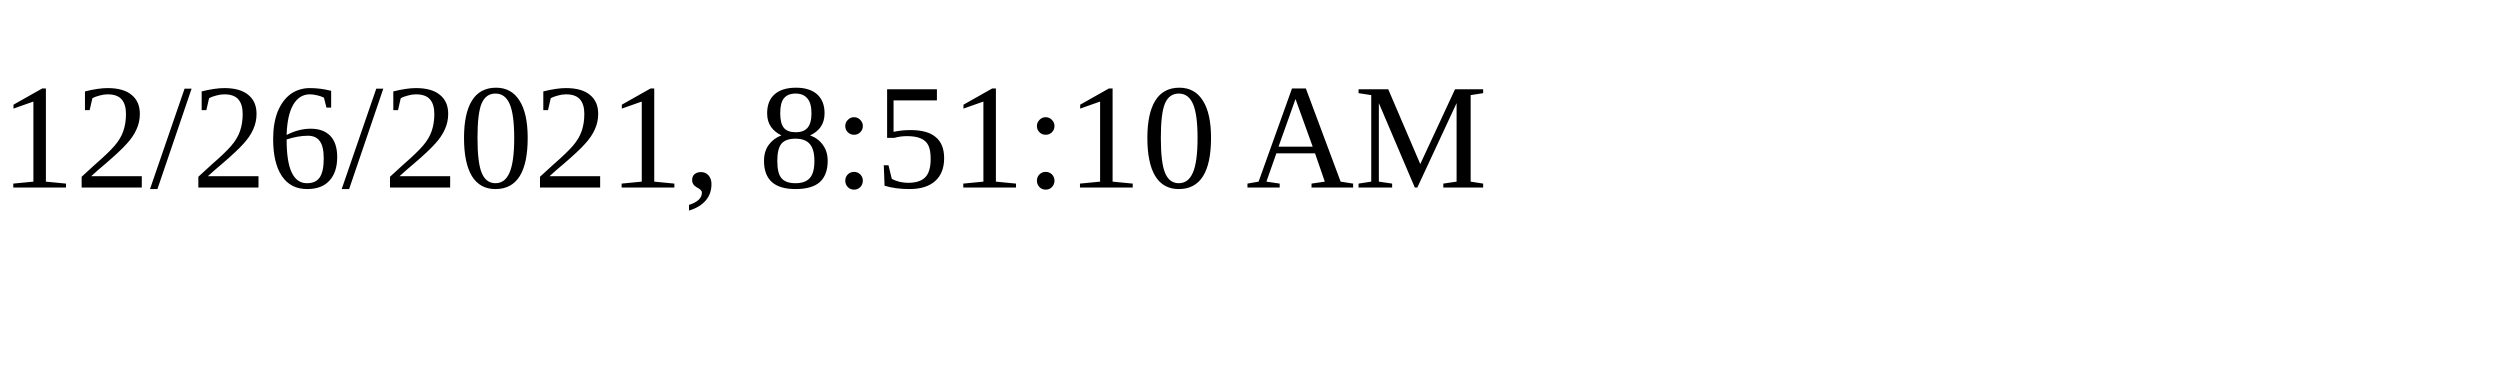
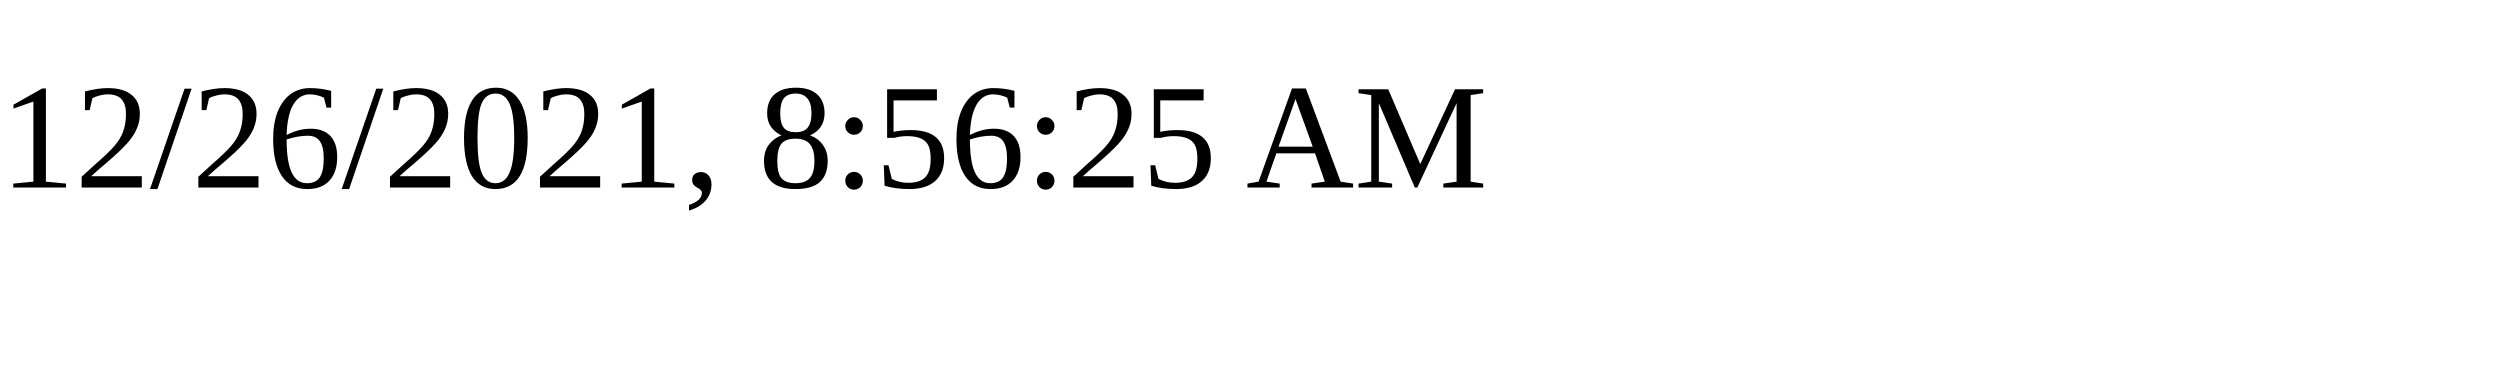
<svg xmlns="http://www.w3.org/2000/svg" height="30" width="200">
-   <text x="0" y="15">12/26/2021, 8:51:10 AM</text>
+   <text x="0" y="15">12/26/2021, 8:56:25 AM</text>
</svg>
